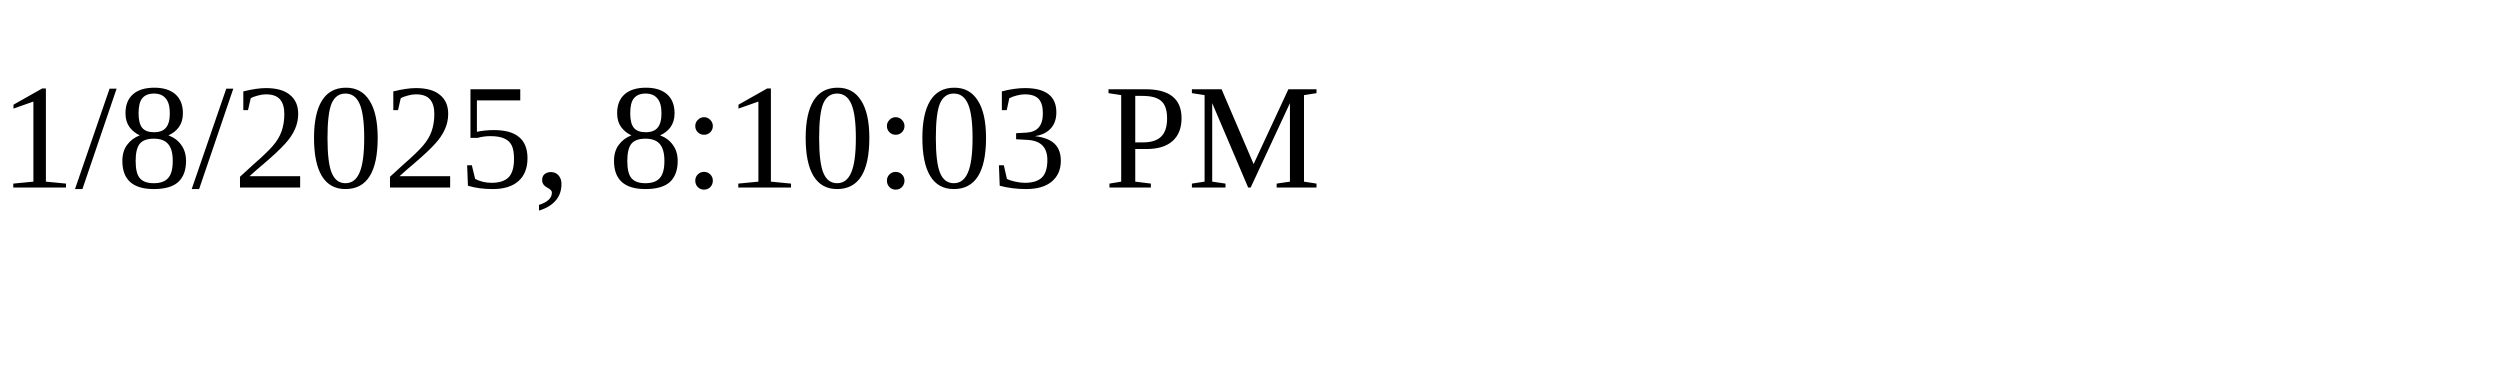
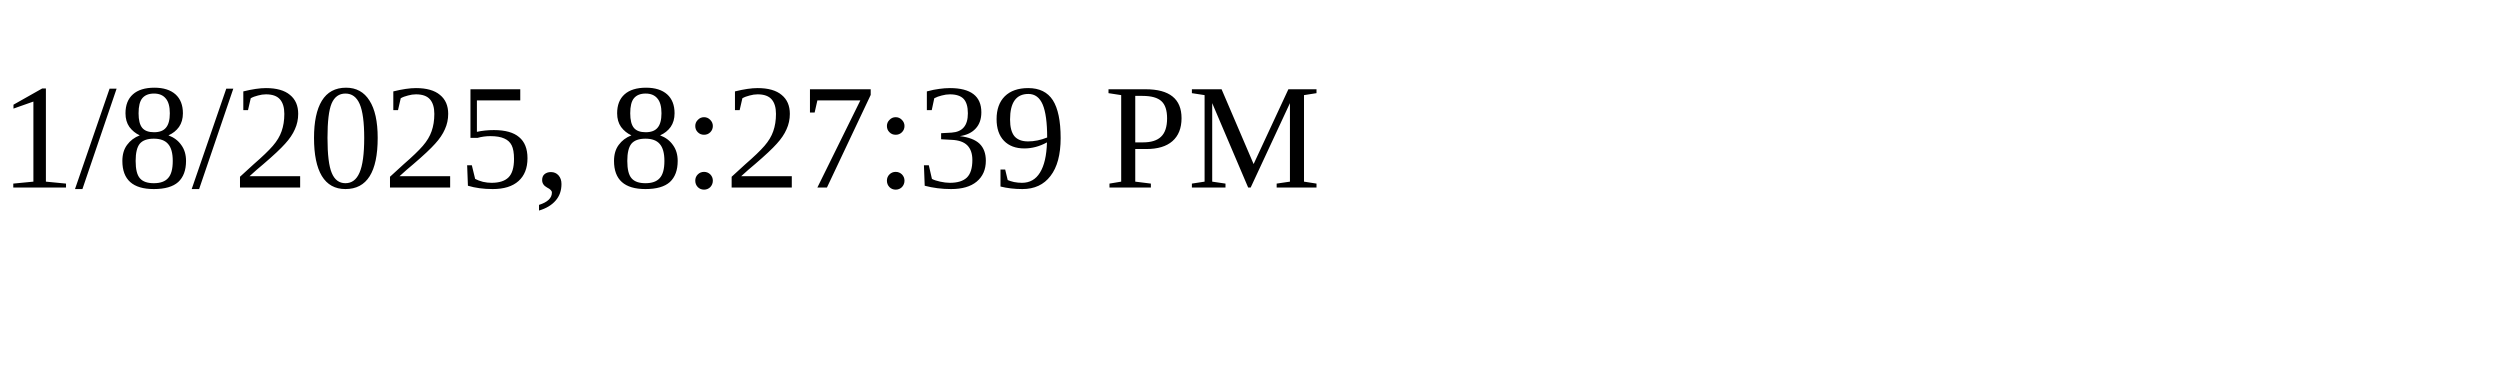
<svg xmlns="http://www.w3.org/2000/svg" height="30" width="200">
-   <text x="0" y="15">1/8/2025, 8:10:03 PM</text>
+   <text x="0" y="15">1/8/2025, 8:27:39 PM</text>
</svg>
